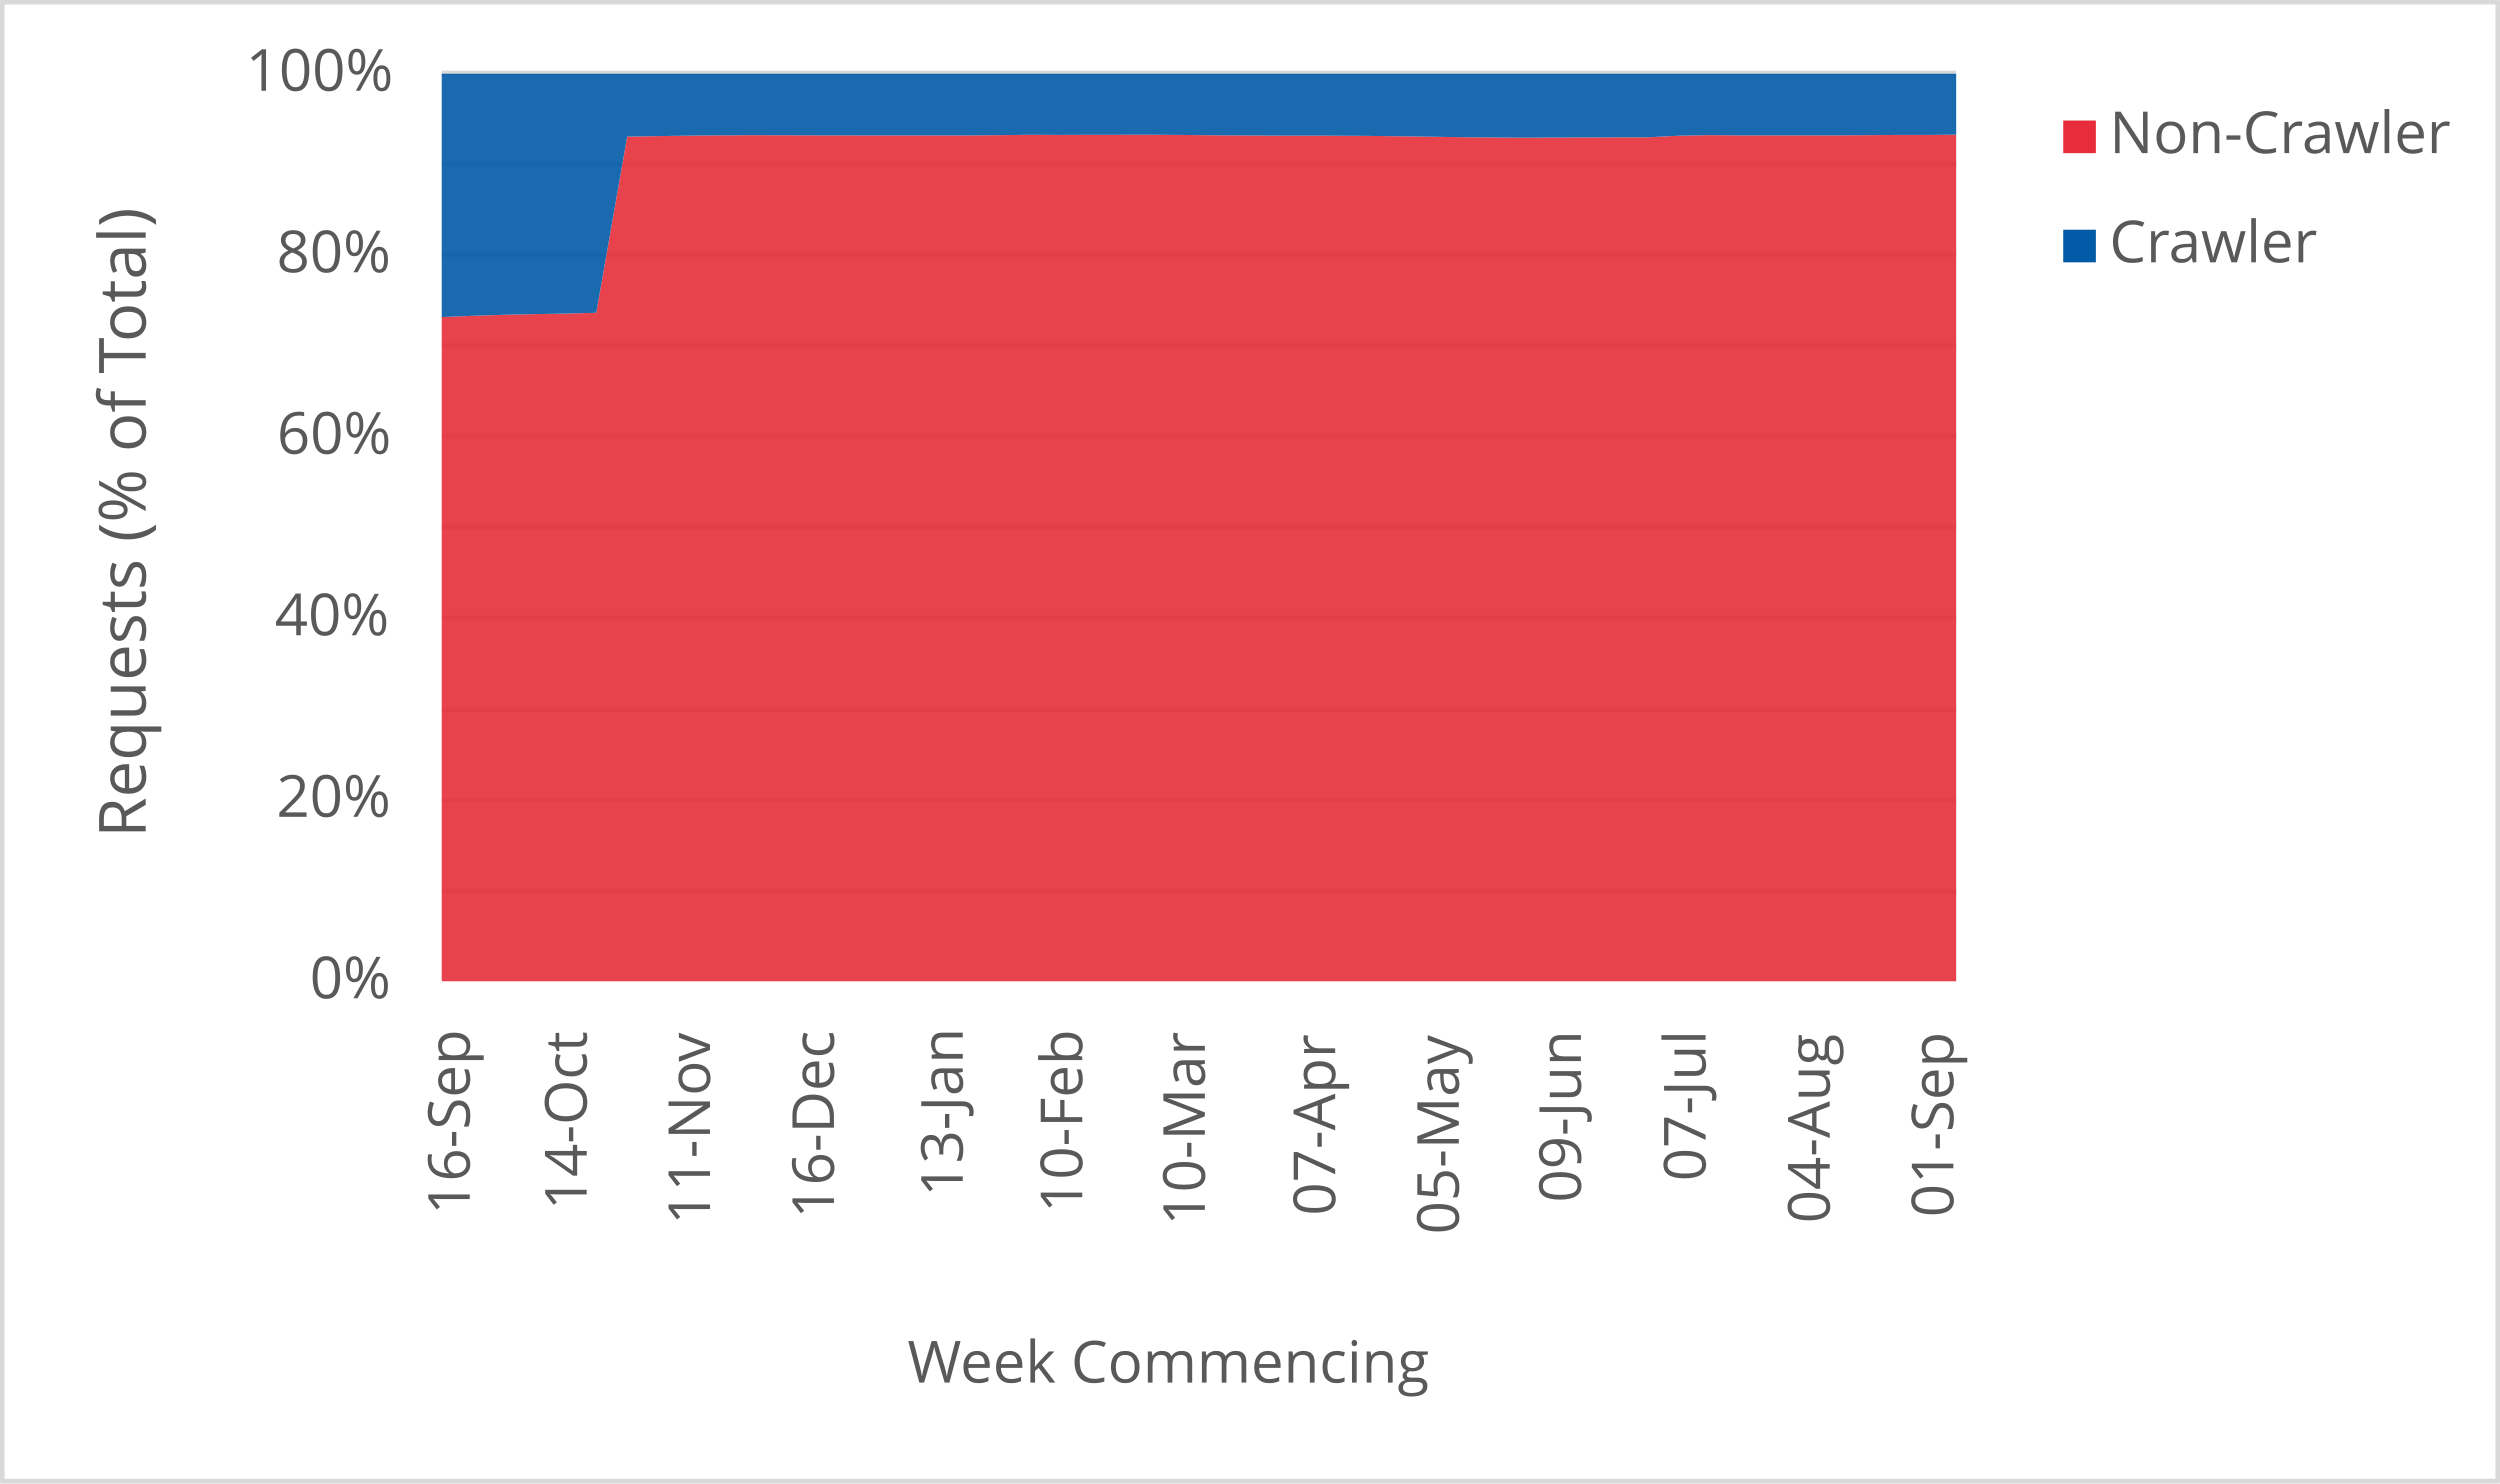
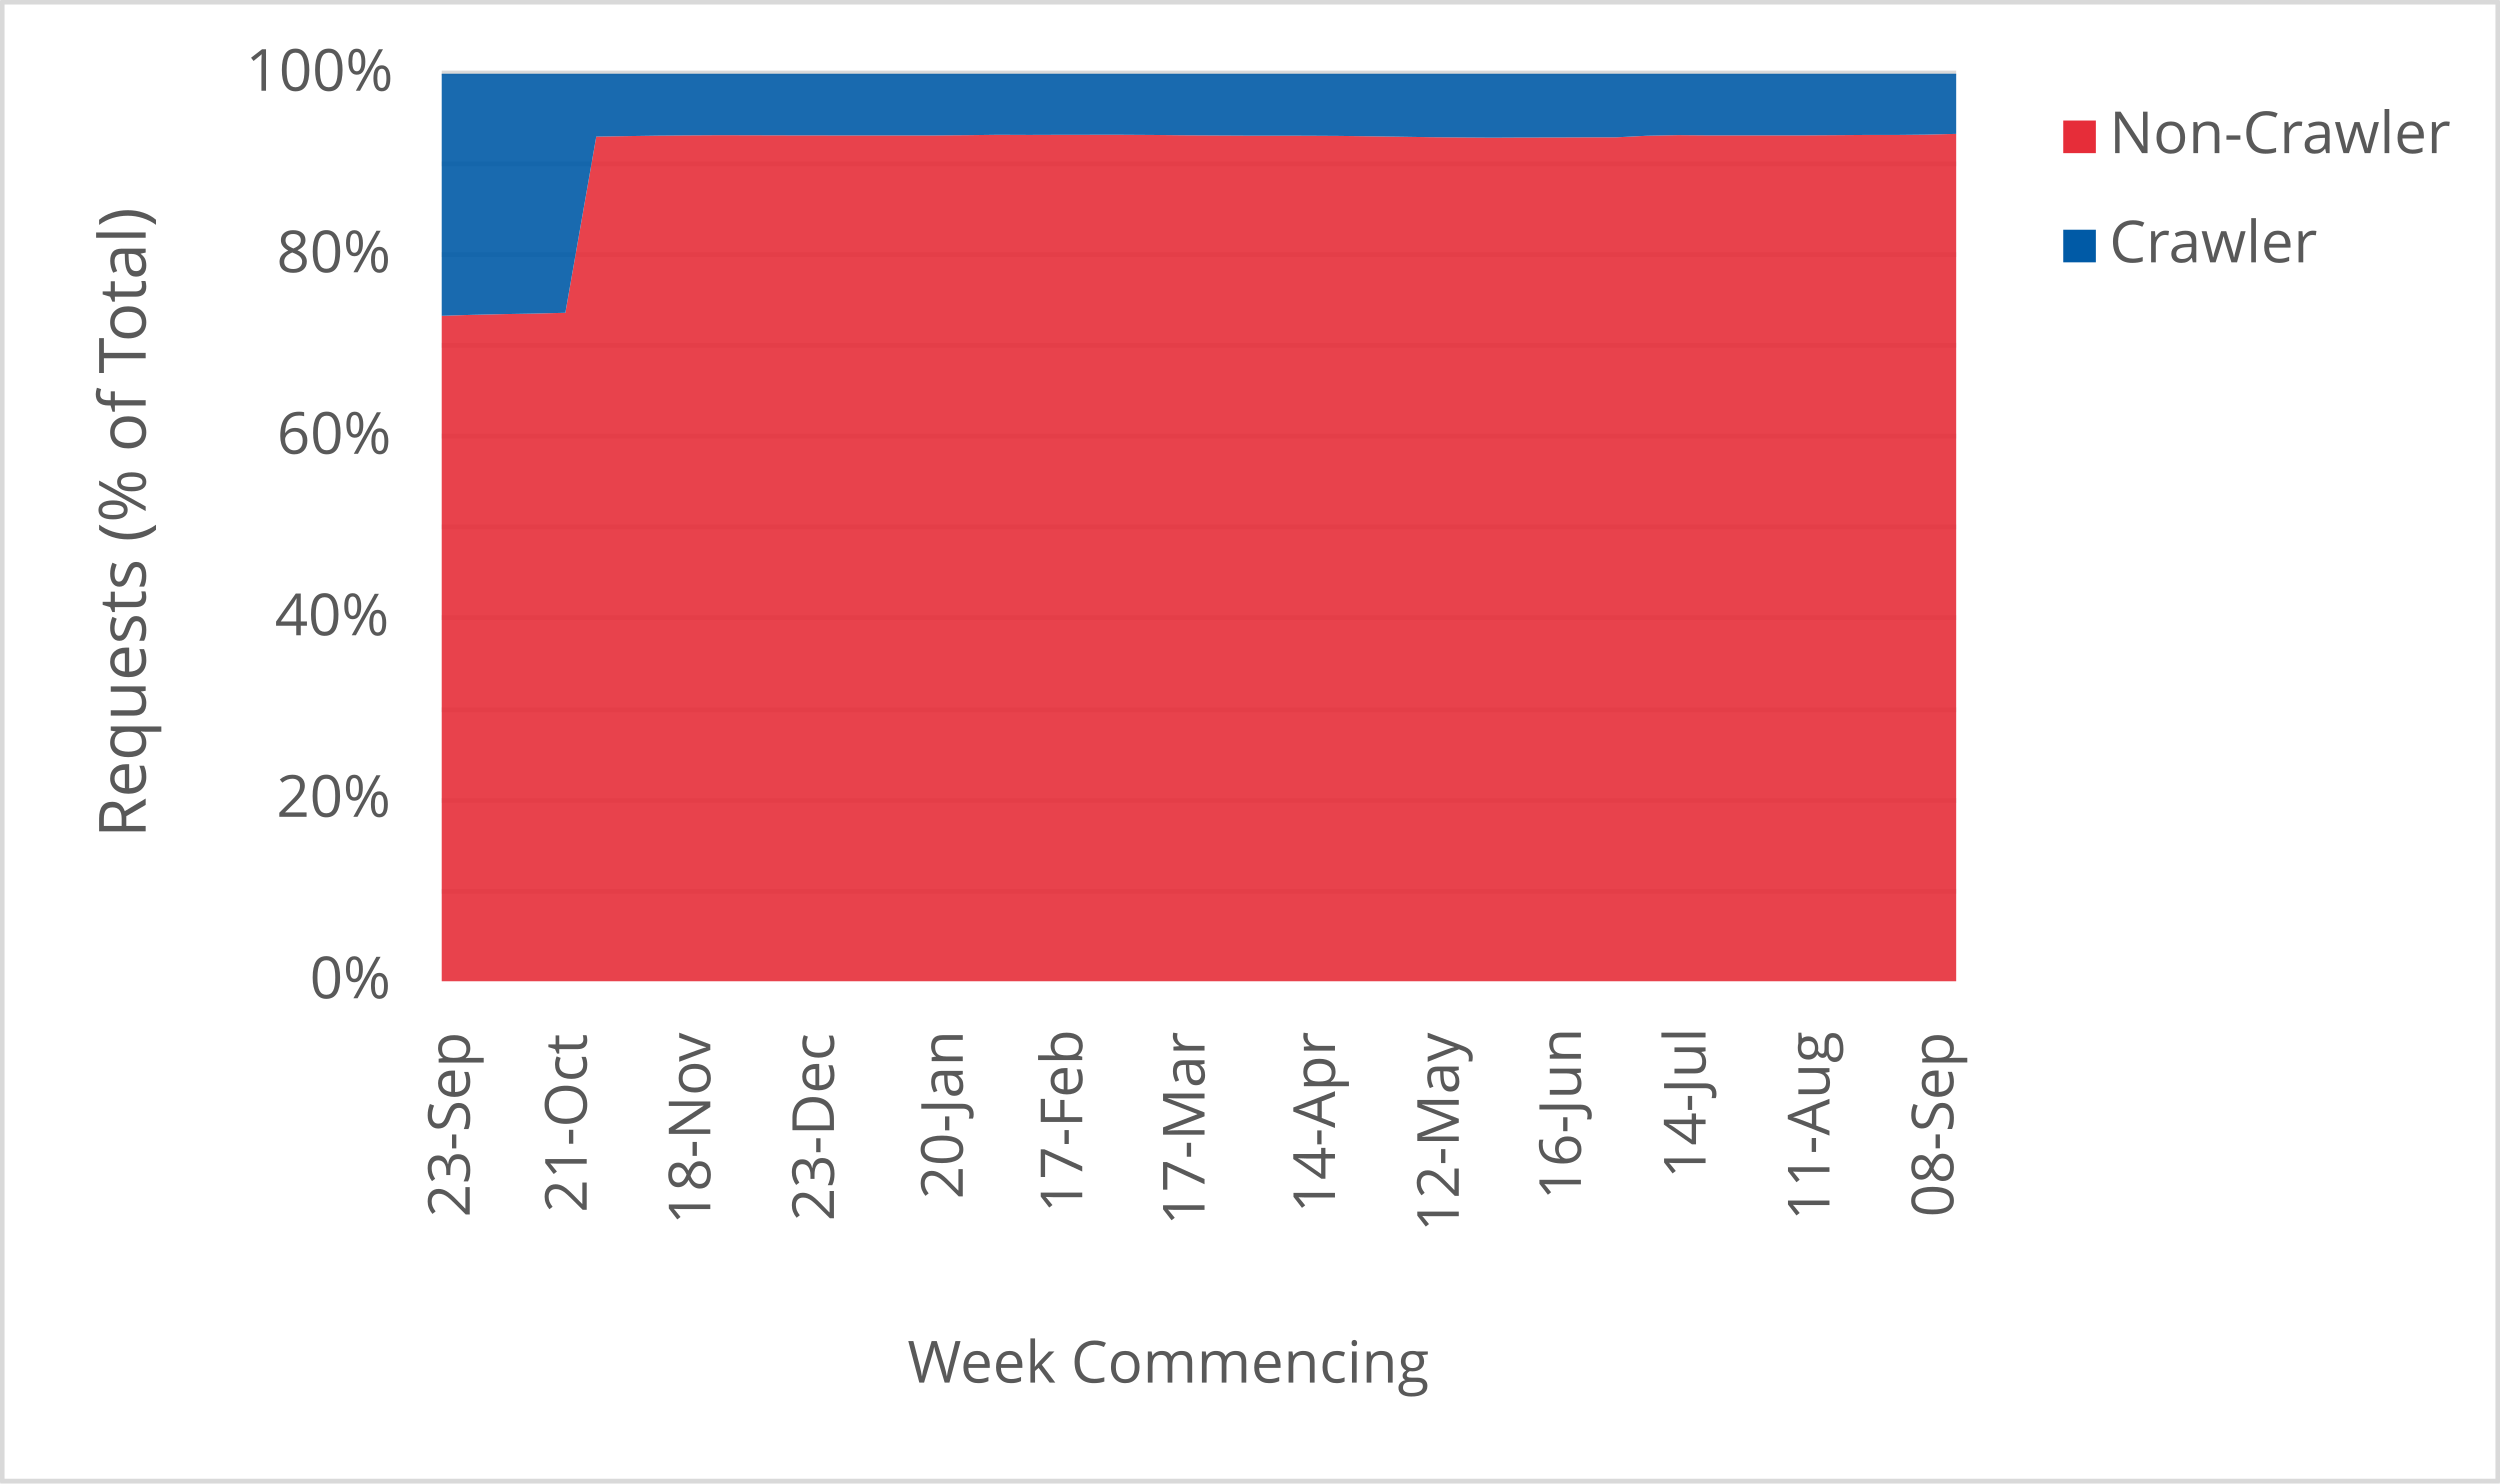
<svg xmlns="http://www.w3.org/2000/svg" width="1763" height="1046" xml:space="preserve" overflow="hidden">
  <defs>
    <clipPath id="clip0">
      <rect x="2917" y="346" width="1763" height="1046" />
    </clipPath>
  </defs>
  <g clip-path="url(#clip0)" transform="translate(-2917 -346)">
    <rect x="2918" y="347" width="1760" height="1043" fill="#FFFFFF" />
    <g>
      <path d="    M3228.5 974.532 4296.5 974.532    M3228.5 910.53 4296.5 910.53    M3228.5 846.528 4296.5 846.528    M3228.5 781.526 4296.5 781.526    M3228.5 717.524 4296.5 717.524    M3228.5 653.522 4296.5 653.522    M3228.5 589.52 4296.5 589.52    M3228.5 525.517 4296.5 525.517    M3228.5 461.515 4296.5 461.515    M3228.5 397.5 4296.5 397.5" stroke="#D9D9D9" stroke-width="3.438" stroke-linejoin="round" stroke-miterlimit="10" fill="none" />
    </g>
    <g>
      <path d="M 1038.5 4296.5 1038.5" stroke="#D9D9D9" stroke-width="3.438" stroke-linejoin="round" stroke-miterlimit="10" fill="none" fill-rule="evenodd" />
    </g>
    <g>
-       <text fill="#595959" font-family="Verdana,Open Sans,DejaVu Sans,sans-serif" font-weight="400" font-size="41" transform="matrix(6.12323e-17 -1 1 6.12323e-17 3248.269 1202.662)">16-Sep</text>
+       <text fill="#595959" font-family="Verdana,Open Sans,DejaVu Sans,sans-serif" font-weight="400" font-size="41" transform="matrix(6.12323e-17 -1 1 6.12323e-17 3248.269 1204.423)">23-Sep</text>
    </g>
    <g>
-       <text fill="#595959" font-family="Verdana,Open Sans,DejaVu Sans,sans-serif" font-weight="400" font-size="41" transform="matrix(6.12323e-17 -1 1 6.12323e-17 3330.748 1199.378)">14-Oct</text>
+       <text fill="#595959" font-family="Verdana,Open Sans,DejaVu Sans,sans-serif" font-weight="400" font-size="41" transform="matrix(6.12323e-17 -1 1 6.12323e-17 3330.748 1201.14)">21-Oct</text>
    </g>
    <g>
-       <text fill="#595959" font-family="Verdana,Open Sans,DejaVu Sans,sans-serif" font-weight="400" font-size="41" transform="matrix(6.12323e-17 -1 1 6.12323e-17 3417.702 1209.708)">11-Nov</text>
+       <text fill="#595959" font-family="Verdana,Open Sans,DejaVu Sans,sans-serif" font-weight="400" font-size="41" transform="matrix(6.12323e-17 -1 1 6.12323e-17 3417.912 1209.708)">18-Nov</text>
    </g>
    <g>
-       <text fill="#595959" font-family="Verdana,Open Sans,DejaVu Sans,sans-serif" font-weight="400" font-size="41" transform="matrix(6.12323e-17 -1 1 6.12323e-17 3505.096 1205.364)">16-Dec</text>
+       <text fill="#595959" font-family="Verdana,Open Sans,DejaVu Sans,sans-serif" font-weight="400" font-size="41" transform="matrix(6.12323e-17 -1 1 6.12323e-17 3505.096 1207.126)">23-Dec</text>
    </g>
    <g>
-       <text fill="#595959" font-family="Verdana,Open Sans,DejaVu Sans,sans-serif" font-weight="400" font-size="41" transform="matrix(6.12323e-17 -1 1 6.12323e-17 3595.933 1189.929)">13-Jan</text>
+       <text fill="#595959" font-family="Verdana,Open Sans,DejaVu Sans,sans-serif" font-weight="400" font-size="41" transform="matrix(6.12323e-17 -1 1 6.12323e-17 3595.953 1191.691)">20-Jan</text>
    </g>
    <g>
-       <text fill="#595959" font-family="Verdana,Open Sans,DejaVu Sans,sans-serif" font-weight="400" font-size="41" transform="matrix(6.12323e-17 -1 1 6.12323e-17 3680.194 1201.32)">10-Feb</text>
+       <text fill="#595959" font-family="Verdana,Open Sans,DejaVu Sans,sans-serif" font-weight="400" font-size="41" transform="matrix(6.12323e-17 -1 1 6.12323e-17 3680.194 1201.32)">17-Feb</text>
    </g>
    <g>
-       <text fill="#595959" font-family="Verdana,Open Sans,DejaVu Sans,sans-serif" font-weight="400" font-size="41" transform="matrix(6.12323e-17 -1 1 6.12323e-17 3766.667 1210.289)">10-Mar</text>
+       <text fill="#595959" font-family="Verdana,Open Sans,DejaVu Sans,sans-serif" font-weight="400" font-size="41" transform="matrix(6.12323e-17 -1 1 6.12323e-17 3766.437 1210.289)">17-Mar</text>
    </g>
    <g>
-       <text fill="#595959" font-family="Verdana,Open Sans,DejaVu Sans,sans-serif" font-weight="400" font-size="41" transform="matrix(6.12323e-17 -1 1 6.12323e-17 3858.575 1203.262)">07-Apr</text>
+       <text fill="#595959" font-family="Verdana,Open Sans,DejaVu Sans,sans-serif" font-weight="400" font-size="41" transform="matrix(6.12323e-17 -1 1 6.12323e-17 3858.425 1201.541)">14-Apr</text>
    </g>
    <g>
-       <text fill="#595959" font-family="Verdana,Open Sans,DejaVu Sans,sans-serif" font-weight="400" font-size="41" transform="matrix(6.12323e-17 -1 1 6.12323e-17 3945.759 1216.475)">05-May</text>
+       <text fill="#595959" font-family="Verdana,Open Sans,DejaVu Sans,sans-serif" font-weight="400" font-size="41" transform="matrix(6.12323e-17 -1 1 6.12323e-17 3945.739 1214.753)">12-May</text>
    </g>
    <g>
-       <text fill="#595959" font-family="Verdana,Open Sans,DejaVu Sans,sans-serif" font-weight="400" font-size="41" transform="matrix(6.12323e-17 -1 1 6.12323e-17 4031.871 1194.013)">09-Jun</text>
+       <text fill="#595959" font-family="Verdana,Open Sans,DejaVu Sans,sans-serif" font-weight="400" font-size="41" transform="matrix(6.12323e-17 -1 1 6.12323e-17 4031.851 1192.291)">16-Jun</text>
    </g>
    <g>
-       <text fill="#595959" font-family="Verdana,Open Sans,DejaVu Sans,sans-serif" font-weight="400" font-size="41" transform="matrix(6.12323e-17 -1 1 6.12323e-17 4119.766 1178.999)">07-Jul</text>
+       <text fill="#595959" font-family="Verdana,Open Sans,DejaVu Sans,sans-serif" font-weight="400" font-size="41" transform="matrix(6.12323e-17 -1 1 6.12323e-17 4119.766 1177.277)">14-Jul</text>
    </g>
    <g>
-       <text fill="#595959" font-family="Verdana,Open Sans,DejaVu Sans,sans-serif" font-weight="400" font-size="41" transform="matrix(6.12323e-17 -1 1 6.12323e-17 4207.31 1208.627)">04-Aug</text>
+       <text fill="#595959" font-family="Verdana,Open Sans,DejaVu Sans,sans-serif" font-weight="400" font-size="41" transform="matrix(6.12323e-17 -1 1 6.12323e-17 4207.14 1206.906)">11-Aug</text>
    </g>
    <g>
-       <text fill="#595959" font-family="Verdana,Open Sans,DejaVu Sans,sans-serif" font-weight="400" font-size="41" transform="matrix(6.12323e-17 -1 1 6.12323e-17 4294.493 1204.383)">01-Sep</text>
+       <text fill="#595959" font-family="Verdana,Open Sans,DejaVu Sans,sans-serif" font-weight="400" font-size="41" transform="matrix(6.12323e-17 -1 1 6.12323e-17 4294.493 1204.383)">08-Sep</text>
    </g>
    <g>
      <text fill="#595959" font-family="Verdana,Open Sans,DejaVu Sans,sans-serif" font-weight="400" font-size="41" transform="matrix(1 0 0 1 3135.448 1050)">0%</text>
    </g>
    <g>
      <text fill="#595959" font-family="Verdana,Open Sans,DejaVu Sans,sans-serif" font-weight="400" font-size="41" transform="matrix(1 0 0 1 3111.965 922)">20%</text>
    </g>
    <g>
      <text fill="#595959" font-family="Verdana,Open Sans,DejaVu Sans,sans-serif" font-weight="400" font-size="41" transform="matrix(1 0 0 1 3110.824 794)">40%</text>
    </g>
    <g>
      <text fill="#595959" font-family="Verdana,Open Sans,DejaVu Sans,sans-serif" font-weight="400" font-size="41" transform="matrix(1 0 0 1 3112.306 666)">60%</text>
    </g>
    <g>
      <text fill="#595959" font-family="Verdana,Open Sans,DejaVu Sans,sans-serif" font-weight="400" font-size="41" transform="matrix(1 0 0 1 3112.045 538)">80%</text>
    </g>
    <g>
      <text fill="#595959" font-family="Verdana,Open Sans,DejaVu Sans,sans-serif" font-weight="400" font-size="41" transform="matrix(1 0 0 1 3090.284 410)">100%</text>
    </g>
    <g>
      <text fill="#595959" font-family="Verdana,Open Sans,DejaVu Sans,sans-serif" font-weight="400" font-size="41" transform="matrix(1 0 0 1 3556.971 1321)">Week Commencing</text>
    </g>
    <g>
      <text fill="#595959" font-family="Verdana,Open Sans,DejaVu Sans,sans-serif" font-weight="400" font-size="46" transform="matrix(6.12323e-17 -1 1 6.12323e-17 3019.73 936.7666)">Requests (% of Total)</text>
    </g>
    <rect x="2918.5" y="347.5" width="1760" height="1043" stroke="#D9D9D9" stroke-width="3.438" stroke-linejoin="round" stroke-miterlimit="10" fill="none" />
    <g>
-       <path d="M3228.5 1038 3250.296 1038 3272.092 1038 3293.888 1038 3315.684 1038 3337.48 1038 3359.276 1038 3381.071 1038 3402.867 1038 3424.663 1038 3446.459 1038 3468.255 1038 3490.051 1038 3511.847 1038 3533.643 1038 3555.439 1038 3577.235 1038 3599.031 1038 3620.827 1038 3642.622 1038 3664.418 1038 3686.214 1038 3708.01 1038 3729.806 1038 3751.602 1038 3773.398 1038 3795.194 1038 3816.99 1038 3838.786 1038 3860.582 1038 3882.378 1038 3904.173 1038 3925.969 1038 3947.765 1038 3969.561 1038 3991.357 1038 4013.153 1038 4034.949 1038 4056.745 1038 4078.541 1038 4100.337 1038 4122.133 1038 4143.929 1038 4165.724 1038 4187.52 1038 4209.316 1038 4231.112 1038 4252.908 1038 4274.704 1038 4296.5 1038 4296.5 440.942 4274.704 441.171 4252.908 441.173 4231.112 441.339 4209.316 441.487 4187.52 441.483 4165.724 441.485 4143.929 441.49 4122.133 441.298 4100.337 441.726 4078.541 442.842 4056.745 442.854 4034.949 442.958 4013.153 442.973 3991.357 443.096 3969.561 442.945 3947.765 442.754 3925.969 442.404 3904.173 442.111 3882.378 441.833 3860.582 441.703 3838.786 441.663 3816.99 441.657 3795.194 441.538 3773.398 441.407 3751.602 441.167 3729.806 441.029 3708.01 441.036 3686.214 441.062 3664.418 441.141 3642.622 441.047 3620.827 441.333 3599.031 441.507 3577.235 441.526 3555.439 441.534 3533.643 441.543 3511.847 441.474 3490.051 441.459 3468.255 441.388 3446.459 441.329 3424.663 441.473 3402.867 441.645 3381.071 441.985 3359.276 442.333 3337.48 566.572 3315.684 567.131 3293.888 567.513 3272.092 568.014 3250.296 568.697 3228.5 569.583 3228.5 1038Z" fill="#e62d39" opacity="0.9" />
+       <path d="M3228.5 1038 3250.296 1038 3272.092 1038 3293.888 1038 3315.684 1038 3337.48 1038 3359.276 1038 3381.071 1038 3402.867 1038 3424.663 1038 3446.459 1038 3468.255 1038 3490.051 1038 3511.847 1038 3533.643 1038 3555.439 1038 3577.235 1038 3599.031 1038 3620.827 1038 3642.622 1038 3664.418 1038 3686.214 1038 3708.01 1038 3729.806 1038 3751.602 1038 3773.398 1038 3795.194 1038 3816.99 1038 3838.786 1038 3860.582 1038 3882.378 1038 3904.173 1038 3925.969 1038 3947.765 1038 3969.561 1038 3991.357 1038 4013.153 1038 4034.949 1038 4056.745 1038 4078.541 1038 4100.337 1038 4122.133 1038 4143.929 1038 4165.724 1038 4187.52 1038 4209.316 1038 4231.112 1038 4252.908 1038 4274.704 1038 4296.5 1038 4296.5 440.408 4274.704 440.942 4252.908 441.171 4231.112 441.173 4209.316 441.339 4187.52 441.487 4165.724 441.483 4143.929 441.485 4122.133 441.49 4100.337 441.298 4078.541 441.726 4056.745 442.842 4034.949 442.854 4013.153 442.958 3991.357 442.973 3969.561 443.096 3947.765 442.945 3925.969 442.754 3904.173 442.404 3882.378 442.111 3860.582 441.833 3838.786 441.703 3816.99 441.663 3795.194 441.657 3773.398 441.538 3751.602 441.407 3729.806 441.167 3708.01 441.029 3686.214 441.036 3664.418 441.062 3642.622 441.141 3620.827 441.047 3599.031 441.333 3577.235 441.507 3555.439 441.526 3533.643 441.534 3511.847 441.543 3490.051 441.474 3468.255 441.459 3446.459 441.388 3424.663 441.329 3402.867 441.473 3381.071 441.645 3359.276 441.985 3337.48 442.333 3315.684 566.572 3293.888 567.131 3272.092 567.513 3250.296 568.014 3228.5 568.697 3228.5 1038Z" fill="#e62d39" opacity="0.9" />
    </g>
    <g>
-       <path d="M3228.5 569.583 3250.296 568.697 3272.092 568.014 3293.888 567.513 3315.684 567.131 3337.48 566.572 3359.276 442.333 3381.071 441.985 3402.867 441.645 3424.663 441.473 3446.459 441.329 3468.255 441.388 3490.051 441.459 3511.847 441.474 3533.643 441.543 3555.439 441.534 3577.235 441.526 3599.031 441.507 3620.827 441.333 3642.622 441.047 3664.418 441.141 3686.214 441.062 3708.01 441.036 3729.806 441.029 3751.602 441.167 3773.398 441.407 3795.194 441.538 3816.99 441.657 3838.786 441.663 3860.582 441.703 3882.378 441.833 3904.173 442.111 3925.969 442.404 3947.765 442.754 3969.561 442.945 3991.357 443.096 4013.153 442.973 4034.949 442.958 4056.745 442.854 4078.541 442.842 4100.337 441.726 4122.133 441.298 4143.929 441.49 4165.724 441.485 4187.52 441.483 4209.316 441.487 4231.112 441.339 4252.908 441.173 4274.704 441.171 4296.5 440.942 4296.5 398 4274.704 398 4252.908 398 4231.112 398 4209.316 398 4187.52 398 4165.724 398 4143.929 398 4122.133 398 4100.337 398 4078.541 398 4056.745 398 4034.949 398 4013.153 398 3991.357 398 3969.561 398 3947.765 398 3925.969 398 3904.173 398 3882.378 398 3860.582 398 3838.786 398 3816.99 398 3795.194 398 3773.398 398 3751.602 398 3729.806 398 3708.01 398 3686.214 398 3664.418 398 3642.622 398 3620.827 398 3599.031 398 3577.235 398 3555.439 398 3533.643 398 3511.847 398 3490.051 398 3468.255 398 3446.459 398 3424.663 398 3402.867 398 3381.071 398 3359.276 398 3337.48 398 3315.684 398 3293.888 398 3272.092 398 3250.296 398 3228.5 398 3228.5 569.583Z" fill="#005aa6" opacity="0.9" />
+       <path d="M3228.5 568.697 3250.296 568.014 3272.092 567.513 3293.888 567.131 3315.684 566.572 3337.48 442.333 3359.276 441.985 3381.071 441.645 3402.867 441.473 3424.663 441.329 3446.459 441.388 3468.255 441.459 3490.051 441.474 3511.847 441.543 3533.643 441.534 3555.439 441.526 3577.235 441.507 3599.031 441.333 3620.827 441.047 3642.622 441.141 3664.418 441.062 3686.214 441.036 3708.01 441.029 3729.806 441.167 3751.602 441.407 3773.398 441.538 3795.194 441.657 3816.99 441.663 3838.786 441.703 3860.582 441.833 3882.378 442.111 3904.173 442.404 3925.969 442.754 3947.765 442.945 3969.561 443.096 3991.357 442.973 4013.153 442.958 4034.949 442.854 4056.745 442.842 4078.541 441.726 4100.337 441.298 4122.133 441.49 4143.929 441.485 4165.724 441.483 4187.52 441.487 4209.316 441.339 4231.112 441.173 4252.908 441.171 4274.704 440.942 4296.5 440.408 4296.5 398 4274.704 398 4252.908 398 4231.112 398 4209.316 398 4187.52 398 4165.724 398 4143.929 398 4122.133 398 4100.337 398 4078.541 398 4056.745 398 4034.949 398 4013.153 398 3991.357 398 3969.561 398 3947.765 398 3925.969 398 3904.173 398 3882.378 398 3860.582 398 3838.786 398 3816.99 398 3795.194 398 3773.398 398 3751.602 398 3729.806 398 3708.01 398 3686.214 398 3664.418 398 3642.622 398 3620.827 398 3599.031 398 3577.235 398 3555.439 398 3533.643 398 3511.847 398 3490.051 398 3468.255 398 3446.459 398 3424.663 398 3402.867 398 3381.071 398 3359.276 398 3337.48 398 3315.684 398 3293.888 398 3272.092 398 3250.296 398 3228.5 398 3228.5 568.697Z" fill="#005aa6" opacity="0.9" />
    </g>
    <g>
      <rect x="4372" y="431" width="23" height="23" fill="#e62d39" />
    </g>
    <g>
      <text fill="#595959" font-family="Verdana,Open Sans,DejaVu Sans,sans-serif" font-weight="400" font-size="41" transform="matrix(1 0 0 1 4404.56 454)">Non-Crawler</text>
    </g>
    <g>
      <rect x="4372" y="508" width="23" height="23" fill="#005aa6" />
    </g>
    <g>
      <text fill="#595959" font-family="Verdana,Open Sans,DejaVu Sans,sans-serif" font-weight="400" font-size="41" transform="matrix(1 0 0 1 4404.56 531)">Crawler</text>
    </g>
  </g>
</svg>
